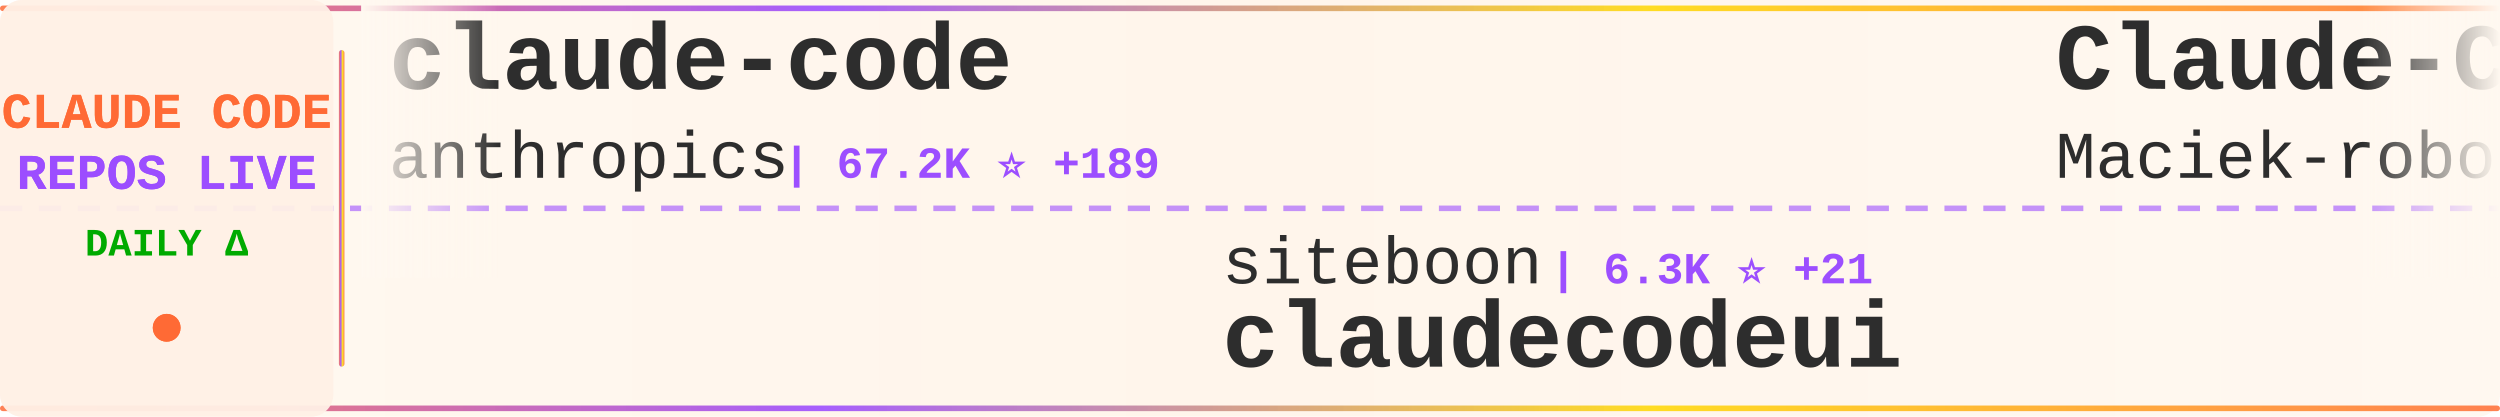
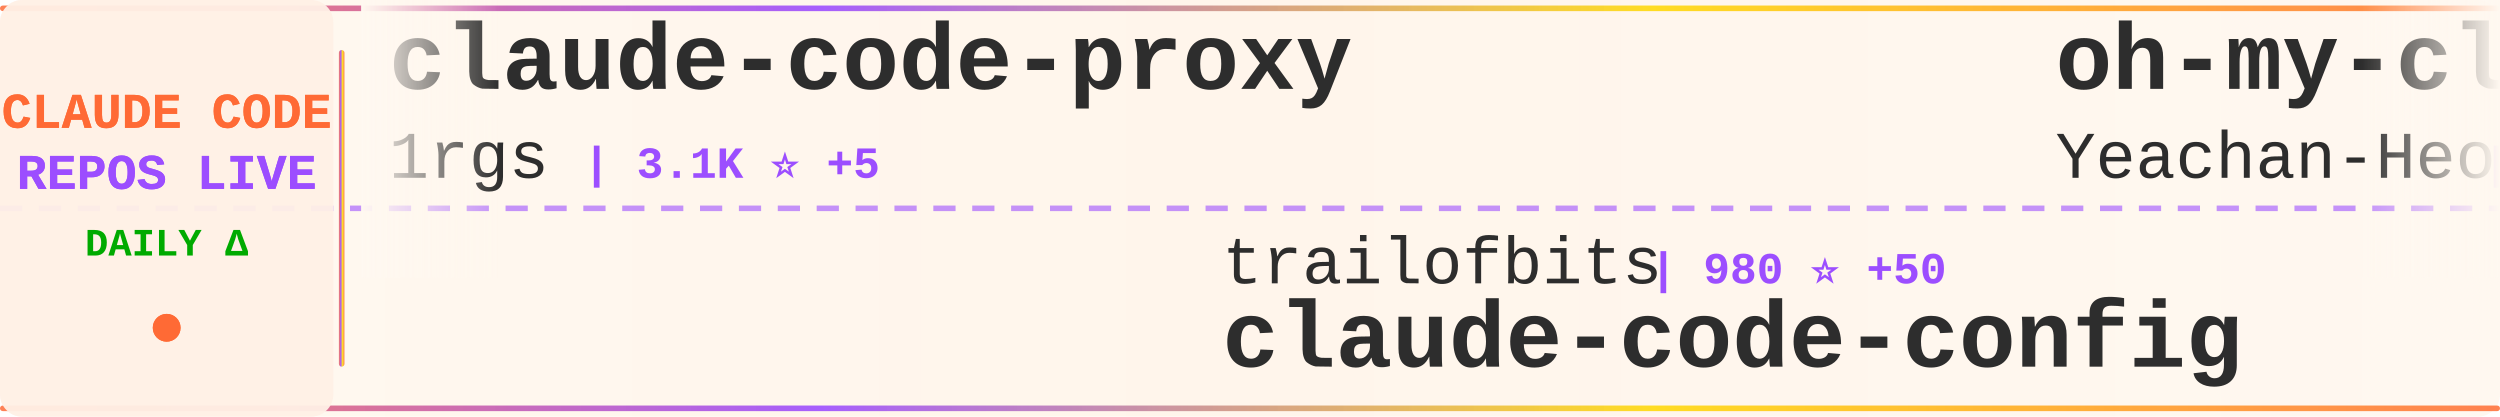
<svg xmlns="http://www.w3.org/2000/svg" width="900" height="150">
  <defs>
    <linearGradient id="tickerBg" x1="0%" y1="0%" x2="100%" y2="0%">
      <stop offset="0%" style="stop-color:#fff8f0;stop-opacity:0.98" />
      <stop offset="50%" style="stop-color:#fff5eb;stop-opacity:1" />
      <stop offset="100%" style="stop-color:#fff8f0;stop-opacity:0.98" />
    </linearGradient>
    <linearGradient id="borderGrad" x1="0%" y1="0%" x2="100%" y2="0%">
      <stop offset="0%" style="stop-color:#FF6B35;stop-opacity:0.85">
        <animate attributeName="stop-opacity" values="0.85;1;0.85" dur="2s" repeatCount="indefinite" />
      </stop>
      <stop offset="33%" style="stop-color:#9C4EFF;stop-opacity:0.9">
        <animate attributeName="stop-opacity" values="0.9;1;0.9" dur="2.2s" repeatCount="indefinite" />
      </stop>
      <stop offset="66%" style="stop-color:#FFD700;stop-opacity:0.85">
        <animate attributeName="stop-opacity" values="0.85;1;0.85" dur="1.8s" repeatCount="indefinite" />
      </stop>
      <stop offset="100%" style="stop-color:#FF6B35;stop-opacity:0.85">
        <animate attributeName="stop-opacity" values="0.85;1;0.85" dur="2s" repeatCount="indefinite" />
      </stop>
    </linearGradient>
    <filter id="textGlow">
      <feGaussianBlur stdDeviation="0.15" result="coloredBlur" />
      <feMerge>
        <feMergeNode in="coloredBlur" />
        <feMergeNode in="SourceGraphic" />
      </feMerge>
    </filter>
    <filter id="metricGlow">
      <feGaussianBlur stdDeviation="0.2" result="coloredBlur" />
      <feMerge>
        <feMergeNode in="coloredBlur" />
        <feMergeNode in="SourceGraphic" />
      </feMerge>
    </filter>
    <linearGradient id="leftFade" x1="0%" y1="0%" x2="100%" y2="0%">
      <stop offset="0%" style="stop-color:#fff8f0;stop-opacity:1" />
      <stop offset="100%" style="stop-color:#fff8f0;stop-opacity:0" />
    </linearGradient>
    <linearGradient id="rightFade" x1="0%" y1="0%" x2="100%" y2="0%">
      <stop offset="0%" style="stop-color:#fff8f0;stop-opacity:0" />
      <stop offset="100%" style="stop-color:#fff8f0;stop-opacity:1" />
    </linearGradient>
  </defs>
  <rect width="900" height="150" fill="url(#tickerBg)" rx="8" />
  <rect x="0" y="2" width="900" height="2" fill="url(#borderGrad)" rx="1" />
  <rect x="0" y="146" width="900" height="2" fill="url(#borderGrad)" rx="1" />
  <line x1="0" y1="75" x2="900" y2="75" stroke="#9C4EFF" stroke-width="2" stroke-dasharray="8 6" opacity="0.6" />
  <rect x="0" y="0" width="120" height="150" fill="#fff0e6" opacity="0.95" rx="8" />
  <text x="60" y="46" font-family="'Courier New', monospace" font-size="18" font-weight="bold" fill="#FF6B35" text-anchor="middle" filter="url(#textGlow)">
    CLAUDE CODE
  </text>
  <text x="60" y="68" font-family="'Courier New', monospace" font-size="18" font-weight="bold" fill="#9C4EFF" text-anchor="middle" filter="url(#textGlow)">
    REPOS LIVE
  </text>
  <text x="60" y="92" font-family="'Courier New', monospace" font-size="14" font-weight="bold" fill="#00aa00" text-anchor="middle">
    DAILY Δ
  </text>
  <circle cx="60" cy="118" r="5" fill="#FF6B35" filter="url(#metricGlow)">
    <animate attributeName="r" values="4;6;4" dur="1.5s" repeatCount="indefinite" />
    <animate attributeName="opacity" values="0.6;1;0.6" dur="1.5s" repeatCount="indefinite" />
  </circle>
  <rect x="122" y="18" width="2" height="114" fill="url(#borderGrad)" rx="1" />
  <clipPath id="tickerClip">
    <rect x="130" y="0" width="770" height="150" />
  </clipPath>
  <g clip-path="url(#tickerClip)">
    <g id="tickerItems">
      <animateTransform attributeName="transform" attributeType="XML" type="translate" from="0 0" to="-3000 0" dur="54s" repeatCount="indefinite" />
      <g transform="translate(0, 0)">
-         <text x="140" y="32" font-family="'Courier New', monospace" font-size="34" font-weight="bold" fill="#2d2d2d">claude-code</text>
-         <text x="140" y="64" font-family="'Courier New', monospace" font-size="24" font-weight="normal" fill="#2d2d2d" opacity="1.0">anthropics</text>
-         <text x="282" y="64" font-family="'Courier New', monospace" font-size="16" font-weight="bold" fill="#9C4EFF"> | 67.2K ⭐ +189</text>
+         <text x="140" y="32" font-family="'Courier New', monospace" font-size="34" font-weight="bold" fill="#2d2d2d">claude-code-proxy</text>
+         <text x="140" y="64" font-family="'Courier New', monospace" font-size="24" font-weight="normal" fill="#2d2d2d" opacity="1.0">1rgs</text>
+         <text x="210" y="64" font-family="'Courier New', monospace" font-size="16" font-weight="bold" fill="#9C4EFF"> | 3.1K ⭐ +5</text>
      </g>
      <g transform="translate(300, 0)">
-         <text x="140" y="102" font-family="'Courier New', monospace" font-size="24" font-weight="normal" fill="#2d2d2d" opacity="1.0">siteboon</text>
-         <text x="258" y="102" font-family="'Courier New', monospace" font-size="16" font-weight="bold" fill="#9C4EFF"> | 6.3K ⭐ +21</text>
-         <text x="140" y="132" font-family="'Courier New', monospace" font-size="34" font-weight="bold" fill="#2d2d2d">claudecodeui</text>
+         <text x="140" y="102" font-family="'Courier New', monospace" font-size="24" font-weight="normal" fill="#2d2d2d" opacity="1.0">trailofbits</text>
+         <text x="294" y="102" font-family="'Courier New', monospace" font-size="16" font-weight="bold" fill="#9C4EFF"> | 980 ⭐ +50</text>
+         <text x="140" y="132" font-family="'Courier New', monospace" font-size="34" font-weight="bold" fill="#2d2d2d">claude-code-config</text>
      </g>
      <g transform="translate(600, 0)">
-         <text x="140" y="32" font-family="'Courier New', monospace" font-size="34" font-weight="bold" fill="#2d2d2d">Claude-Code-Usage-Monito...</text>
-         <text x="140" y="64" font-family="'Courier New', monospace" font-size="24" font-weight="normal" fill="#2d2d2d" opacity="1.0">Maciek-roboblog</text>
-         <text x="342" y="64" font-family="'Courier New', monospace" font-size="16" font-weight="bold" fill="#9C4EFF"> | 6.6K ⭐ +16</text>
+         <text x="140" y="32" font-family="'Courier New', monospace" font-size="34" font-weight="bold" fill="#2d2d2d">oh-my-claudecode</text>
+         <text x="140" y="64" font-family="'Courier New', monospace" font-size="24" font-weight="normal" fill="#2d2d2d" opacity="1.0">Yeachan-Heo</text>
+         <text x="294" y="64" font-family="'Courier New', monospace" font-size="16" font-weight="bold" fill="#9C4EFF"> | 6.5K ⭐ +83</text>
      </g>
      <g transform="translate(900, 0)">
        <text x="140" y="102" font-family="'Courier New', monospace" font-size="24" font-weight="normal" fill="#2d2d2d" opacity="1.0">alirezarezvani</text>
-         <text x="330" y="102" font-family="'Courier New', monospace" font-size="16" font-weight="bold" fill="#9C4EFF"> | 519 ⭐ +1</text>
+         <text x="330" y="102" font-family="'Courier New', monospace" font-size="16" font-weight="bold" fill="#9C4EFF"> | 519 ⭐</text>
        <text x="140" y="132" font-family="'Courier New', monospace" font-size="34" font-weight="bold" fill="#2d2d2d">claude-code-tresor</text>
      </g>
      <g transform="translate(1200, 0)">
+         <text x="140" y="32" font-family="'Courier New', monospace" font-size="34" font-weight="bold" fill="#2d2d2d">claude-agent-sdk-python</text>
+         <text x="140" y="64" font-family="'Courier New', monospace" font-size="24" font-weight="normal" fill="#2d2d2d" opacity="1.0">anthropics</text>
+         <text x="282" y="64" font-family="'Courier New', monospace" font-size="16" font-weight="bold" fill="#9C4EFF"> | 4.8K ⭐ +23</text>
+       </g>
+       <g transform="translate(1500, 0)">
+         <text x="140" y="102" font-family="'Courier New', monospace" font-size="24" font-weight="normal" fill="#2d2d2d" opacity="1.0">21st-dev</text>
+         <text x="258" y="102" font-family="'Courier New', monospace" font-size="16" font-weight="bold" fill="#9C4EFF"> | 5.0K ⭐ +14</text>
+         <text x="140" y="132" font-family="'Courier New', monospace" font-size="34" font-weight="bold" fill="#2d2d2d">1code</text>
+       </g>
+       <g transform="translate(1800, 0)">
+         <text x="140" y="32" font-family="'Courier New', monospace" font-size="34" font-weight="bold" fill="#2d2d2d">claude-code-reverse</text>
+         <text x="140" y="64" font-family="'Courier New', monospace" font-size="24" font-weight="normal" fill="#2d2d2d" opacity="1.0">Yuyz0112</text>
+         <text x="258" y="64" font-family="'Courier New', monospace" font-size="16" font-weight="bold" fill="#9C4EFF"> | 2.1K ⭐ +1</text>
+       </g>
+       <g transform="translate(2100, 0)">
+         <text x="140" y="102" font-family="'Courier New', monospace" font-size="24" font-weight="normal" fill="#2d2d2d" opacity="1.0">wshobson</text>
+         <text x="258" y="102" font-family="'Courier New', monospace" font-size="16" font-weight="bold" fill="#9C4EFF"> | 28.8K ⭐ +72</text>
+         <text x="140" y="132" font-family="'Courier New', monospace" font-size="34" font-weight="bold" fill="#2d2d2d">agents</text>
+       </g>
+       <g transform="translate(2400, 0)">
+         <text x="140" y="32" font-family="'Courier New', monospace" font-size="34" font-weight="bold" fill="#2d2d2d">Claude-Code</text>
+         <text x="140" y="64" font-family="'Courier New', monospace" font-size="24" font-weight="normal" fill="#2d2d2d" opacity="1.0">lyconear</text>
+         <text x="258" y="64" font-family="'Courier New', monospace" font-size="16" font-weight="bold" fill="#9C4EFF"> | 4 ⭐</text>
+       </g>
+       <g transform="translate(2700, 0)">
+         <text x="140" y="102" font-family="'Courier New', monospace" font-size="24" font-weight="normal" fill="#2d2d2d" opacity="1.0">kodu-ai</text>
+         <text x="246" y="102" font-family="'Courier New', monospace" font-size="16" font-weight="bold" fill="#9C4EFF"> | 5.3K ⭐</text>
+         <text x="140" y="132" font-family="'Courier New', monospace" font-size="34" font-weight="bold" fill="#2d2d2d">claude-coder</text>
+       </g>
+       <g transform="translate(3000, 0)">
        <text x="140" y="32" font-family="'Courier New', monospace" font-size="34" font-weight="bold" fill="#2d2d2d">claude-code-proxy</text>
        <text x="140" y="64" font-family="'Courier New', monospace" font-size="24" font-weight="normal" fill="#2d2d2d" opacity="1.0">1rgs</text>
-         <text x="210" y="64" font-family="'Courier New', monospace" font-size="16" font-weight="bold" fill="#9C4EFF"> | 3.1K ⭐ +4</text>
-       </g>
-       <g transform="translate(1500, 0)">
-         <text x="140" y="102" font-family="'Courier New', monospace" font-size="24" font-weight="normal" fill="#2d2d2d" opacity="1.0">anthropics</text>
-         <text x="282" y="102" font-family="'Courier New', monospace" font-size="16" font-weight="bold" fill="#9C4EFF"> | 575 ⭐</text>
-         <text x="140" y="132" font-family="'Courier New', monospace" font-size="34" font-weight="bold" fill="#2d2d2d">claude-code-base-action</text>
-       </g>
-       <g transform="translate(1800, 0)">
-         <text x="140" y="32" font-family="'Courier New', monospace" font-size="34" font-weight="bold" fill="#2d2d2d">claude-code</text>
-         <text x="140" y="64" font-family="'Courier New', monospace" font-size="24" font-weight="normal" fill="#2d2d2d" opacity="1.0">laravel</text>
-         <text x="246" y="64" font-family="'Courier New', monospace" font-size="16" font-weight="bold" fill="#9C4EFF"> | 495 ⭐ +3</text>
-       </g>
-       <g transform="translate(2100, 0)">
-         <text x="140" y="102" font-family="'Courier New', monospace" font-size="24" font-weight="normal" fill="#2d2d2d" opacity="1.0">zhukunpenglinyutong</text>
-         <text x="390" y="102" font-family="'Courier New', monospace" font-size="16" font-weight="bold" fill="#9C4EFF"> | 1.2K ⭐ +2</text>
-         <text x="140" y="132" font-family="'Courier New', monospace" font-size="34" font-weight="bold" fill="#2d2d2d">idea-claude-code-gui</text>
-       </g>
-       <g transform="translate(2400, 0)">
-         <text x="140" y="32" font-family="'Courier New', monospace" font-size="34" font-weight="bold" fill="#2d2d2d">openskills</text>
-         <text x="140" y="64" font-family="'Courier New', monospace" font-size="24" font-weight="normal" fill="#2d2d2d" opacity="1.0">numman-ali</text>
-         <text x="282" y="64" font-family="'Courier New', monospace" font-size="16" font-weight="bold" fill="#9C4EFF"> | 8.3K ⭐ +27</text>
-       </g>
-       <g transform="translate(2700, 0)">
-         <text x="140" y="102" font-family="'Courier New', monospace" font-size="24" font-weight="normal" fill="#2d2d2d" opacity="1.0">bfly123</text>
-         <text x="246" y="102" font-family="'Courier New', monospace" font-size="16" font-weight="bold" fill="#9C4EFF"> | 1.2K ⭐ +8</text>
-         <text x="140" y="132" font-family="'Courier New', monospace" font-size="34" font-weight="bold" fill="#2d2d2d">claude_code_bridge</text>
-       </g>
-       <g transform="translate(3000, 0)">
-         <text x="140" y="32" font-family="'Courier New', monospace" font-size="34" font-weight="bold" fill="#2d2d2d">claude-code</text>
-         <text x="140" y="64" font-family="'Courier New', monospace" font-size="24" font-weight="normal" fill="#2d2d2d" opacity="1.0">anthropics</text>
-         <text x="282" y="64" font-family="'Courier New', monospace" font-size="16" font-weight="bold" fill="#9C4EFF"> | 67.2K ⭐ +189</text>
+         <text x="210" y="64" font-family="'Courier New', monospace" font-size="16" font-weight="bold" fill="#9C4EFF"> | 3.1K ⭐ +5</text>
      </g>
      <g transform="translate(3300, 0)">
-         <text x="140" y="102" font-family="'Courier New', monospace" font-size="24" font-weight="normal" fill="#2d2d2d" opacity="1.0">siteboon</text>
-         <text x="258" y="102" font-family="'Courier New', monospace" font-size="16" font-weight="bold" fill="#9C4EFF"> | 6.3K ⭐ +21</text>
-         <text x="140" y="132" font-family="'Courier New', monospace" font-size="34" font-weight="bold" fill="#2d2d2d">claudecodeui</text>
+         <text x="140" y="102" font-family="'Courier New', monospace" font-size="24" font-weight="normal" fill="#2d2d2d" opacity="1.0">trailofbits</text>
+         <text x="294" y="102" font-family="'Courier New', monospace" font-size="16" font-weight="bold" fill="#9C4EFF"> | 980 ⭐ +50</text>
+         <text x="140" y="132" font-family="'Courier New', monospace" font-size="34" font-weight="bold" fill="#2d2d2d">claude-code-config</text>
      </g>
      <g transform="translate(3600, 0)">
-         <text x="140" y="32" font-family="'Courier New', monospace" font-size="34" font-weight="bold" fill="#2d2d2d">Claude-Code-Usage-Monito...</text>
-         <text x="140" y="64" font-family="'Courier New', monospace" font-size="24" font-weight="normal" fill="#2d2d2d" opacity="1.0">Maciek-roboblog</text>
-         <text x="342" y="64" font-family="'Courier New', monospace" font-size="16" font-weight="bold" fill="#9C4EFF"> | 6.6K ⭐ +16</text>
+         <text x="140" y="32" font-family="'Courier New', monospace" font-size="34" font-weight="bold" fill="#2d2d2d">oh-my-claudecode</text>
+         <text x="140" y="64" font-family="'Courier New', monospace" font-size="24" font-weight="normal" fill="#2d2d2d" opacity="1.0">Yeachan-Heo</text>
+         <text x="294" y="64" font-family="'Courier New', monospace" font-size="16" font-weight="bold" fill="#9C4EFF"> | 6.5K ⭐ +83</text>
      </g>
      <g transform="translate(3900, 0)">
        <text x="140" y="102" font-family="'Courier New', monospace" font-size="24" font-weight="normal" fill="#2d2d2d" opacity="1.0">alirezarezvani</text>
-         <text x="330" y="102" font-family="'Courier New', monospace" font-size="16" font-weight="bold" fill="#9C4EFF"> | 519 ⭐ +1</text>
+         <text x="330" y="102" font-family="'Courier New', monospace" font-size="16" font-weight="bold" fill="#9C4EFF"> | 519 ⭐</text>
        <text x="140" y="132" font-family="'Courier New', monospace" font-size="34" font-weight="bold" fill="#2d2d2d">claude-code-tresor</text>
      </g>
    </g>
  </g>
  <rect x="130" y="0" width="50" height="100" fill="url(#leftFade)" />
  <rect x="850" y="0" width="50" height="100" fill="url(#rightFade)" />
</svg>
